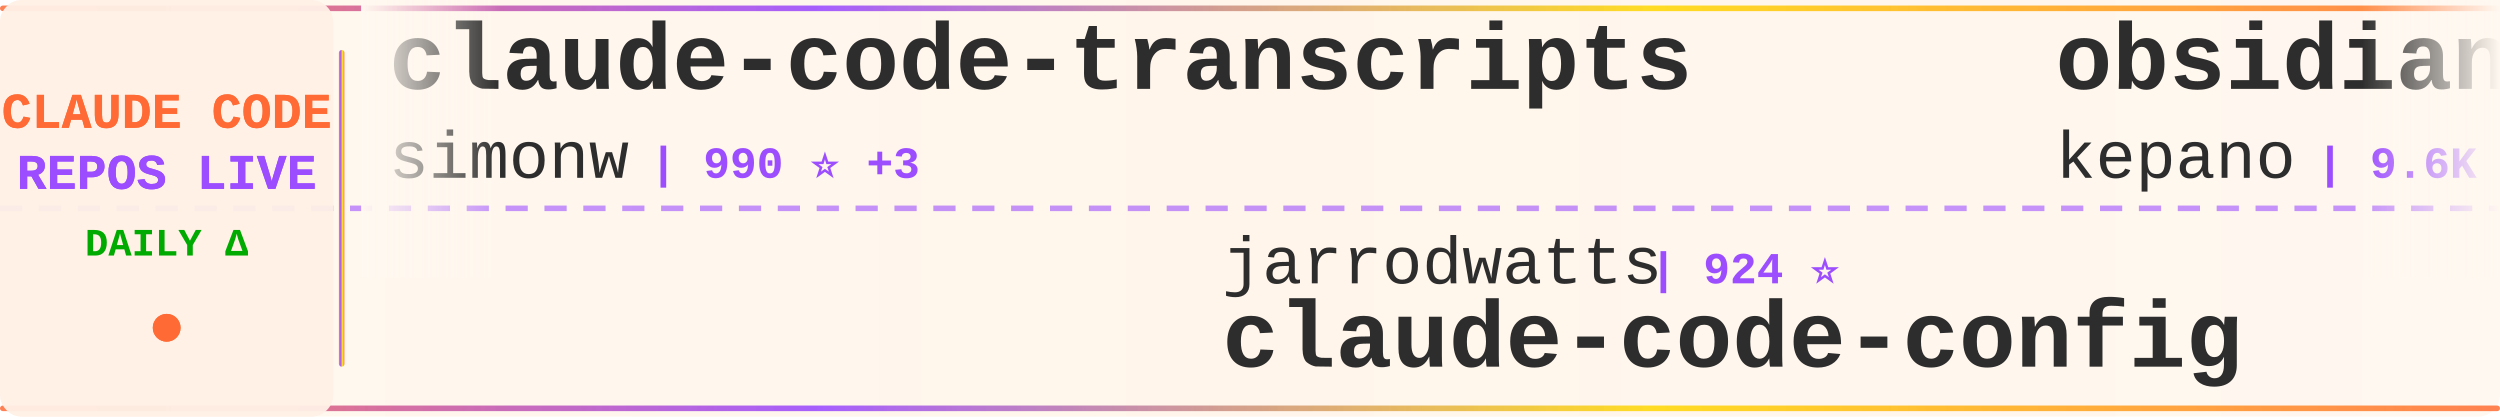
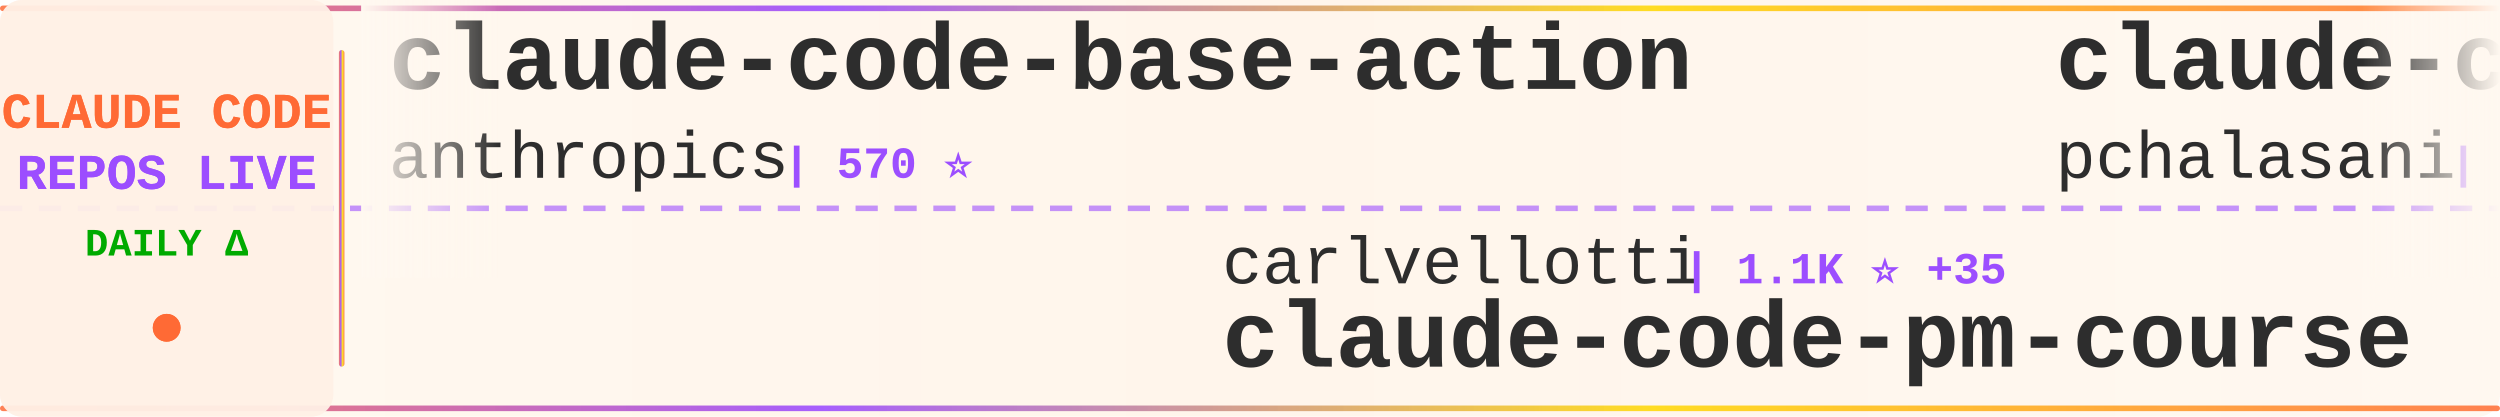
<svg xmlns="http://www.w3.org/2000/svg" width="900" height="150">
  <defs>
    <linearGradient id="tickerBg" x1="0%" y1="0%" x2="100%" y2="0%">
      <stop offset="0%" style="stop-color:#fff8f0;stop-opacity:0.98" />
      <stop offset="50%" style="stop-color:#fff5eb;stop-opacity:1" />
      <stop offset="100%" style="stop-color:#fff8f0;stop-opacity:0.98" />
    </linearGradient>
    <linearGradient id="borderGrad" x1="0%" y1="0%" x2="100%" y2="0%">
      <stop offset="0%" style="stop-color:#FF6B35;stop-opacity:0.85">
        <animate attributeName="stop-opacity" values="0.85;1;0.85" dur="2s" repeatCount="indefinite" />
      </stop>
      <stop offset="33%" style="stop-color:#9C4EFF;stop-opacity:0.9">
        <animate attributeName="stop-opacity" values="0.9;1;0.9" dur="2.2s" repeatCount="indefinite" />
      </stop>
      <stop offset="66%" style="stop-color:#FFD700;stop-opacity:0.85">
        <animate attributeName="stop-opacity" values="0.85;1;0.85" dur="1.8s" repeatCount="indefinite" />
      </stop>
      <stop offset="100%" style="stop-color:#FF6B35;stop-opacity:0.85">
        <animate attributeName="stop-opacity" values="0.85;1;0.85" dur="2s" repeatCount="indefinite" />
      </stop>
    </linearGradient>
    <filter id="textGlow">
      <feGaussianBlur stdDeviation="0.15" result="coloredBlur" />
      <feMerge>
        <feMergeNode in="coloredBlur" />
        <feMergeNode in="SourceGraphic" />
      </feMerge>
    </filter>
    <filter id="metricGlow">
      <feGaussianBlur stdDeviation="0.2" result="coloredBlur" />
      <feMerge>
        <feMergeNode in="coloredBlur" />
        <feMergeNode in="SourceGraphic" />
      </feMerge>
    </filter>
    <linearGradient id="leftFade" x1="0%" y1="0%" x2="100%" y2="0%">
      <stop offset="0%" style="stop-color:#fff8f0;stop-opacity:1" />
      <stop offset="100%" style="stop-color:#fff8f0;stop-opacity:0" />
    </linearGradient>
    <linearGradient id="rightFade" x1="0%" y1="0%" x2="100%" y2="0%">
      <stop offset="0%" style="stop-color:#fff8f0;stop-opacity:0" />
      <stop offset="100%" style="stop-color:#fff8f0;stop-opacity:1" />
    </linearGradient>
  </defs>
  <rect width="900" height="150" fill="url(#tickerBg)" rx="8" />
  <rect x="0" y="2" width="900" height="2" fill="url(#borderGrad)" rx="1" />
  <rect x="0" y="146" width="900" height="2" fill="url(#borderGrad)" rx="1" />
  <line x1="0" y1="75" x2="900" y2="75" stroke="#9C4EFF" stroke-width="2" stroke-dasharray="8 6" opacity="0.6" />
  <rect x="0" y="0" width="120" height="150" fill="#fff0e6" opacity="0.95" rx="8" />
  <text x="60" y="46" font-family="'Courier New', monospace" font-size="18" font-weight="bold" fill="#FF6B35" text-anchor="middle" filter="url(#textGlow)">
    CLAUDE CODE
  </text>
  <text x="60" y="68" font-family="'Courier New', monospace" font-size="18" font-weight="bold" fill="#9C4EFF" text-anchor="middle" filter="url(#textGlow)">
    REPOS LIVE
  </text>
  <text x="60" y="92" font-family="'Courier New', monospace" font-size="14" font-weight="bold" fill="#00aa00" text-anchor="middle">
    DAILY Δ
  </text>
  <circle cx="60" cy="118" r="5" fill="#FF6B35" filter="url(#metricGlow)">
    <animate attributeName="r" values="4;6;4" dur="1.5s" repeatCount="indefinite" />
    <animate attributeName="opacity" values="0.6;1;0.6" dur="1.5s" repeatCount="indefinite" />
  </circle>
  <rect x="122" y="18" width="2" height="114" fill="url(#borderGrad)" rx="1" />
  <clipPath id="tickerClip">
    <rect x="130" y="0" width="770" height="150" />
  </clipPath>
  <g clip-path="url(#tickerClip)">
    <g id="tickerItems">
      <animateTransform attributeName="transform" attributeType="XML" type="translate" from="0 0" to="-3000 0" dur="54s" repeatCount="indefinite" />
      <g transform="translate(0, 0)">
-         <text x="140" y="32" font-family="'Courier New', monospace" font-size="34" font-weight="bold" fill="#2d2d2d">claude-code-transcripts</text>
-         <text x="140" y="64" font-family="'Courier New', monospace" font-size="24" font-weight="normal" fill="#2d2d2d" opacity="1.0">simonw</text>
-         <text x="234" y="64" font-family="'Courier New', monospace" font-size="16" font-weight="bold" fill="#9C4EFF"> | 990 ⭐ +3</text>
+         <text x="140" y="32" font-family="'Courier New', monospace" font-size="34" font-weight="bold" fill="#2d2d2d">claude-code-base-action</text>
+         <text x="140" y="64" font-family="'Courier New', monospace" font-size="24" font-weight="normal" fill="#2d2d2d" opacity="1.0">anthropics</text>
+         <text x="282" y="64" font-family="'Courier New', monospace" font-size="16" font-weight="bold" fill="#9C4EFF"> | 570 ⭐</text>
      </g>
      <g transform="translate(300, 0)">
-         <text x="140" y="102" font-family="'Courier New', monospace" font-size="24" font-weight="normal" fill="#2d2d2d" opacity="1.0">jarrodwatts</text>
-         <text x="294" y="102" font-family="'Courier New', monospace" font-size="16" font-weight="bold" fill="#9C4EFF"> | 924 ⭐</text>
-         <text x="140" y="132" font-family="'Courier New', monospace" font-size="34" font-weight="bold" fill="#2d2d2d">claude-code-config</text>
+         <text x="140" y="102" font-family="'Courier New', monospace" font-size="24" font-weight="normal" fill="#2d2d2d" opacity="1.0">carlvellotti</text>
+         <text x="306" y="102" font-family="'Courier New', monospace" font-size="16" font-weight="bold" fill="#9C4EFF"> | 1.1K ⭐ +35</text>
+         <text x="140" y="132" font-family="'Courier New', monospace" font-size="34" font-weight="bold" fill="#2d2d2d">claude-code-pm-course</text>
      </g>
      <g transform="translate(600, 0)">
-         <text x="140" y="32" font-family="'Courier New', monospace" font-size="34" font-weight="bold" fill="#2d2d2d">obsidian-skills</text>
-         <text x="140" y="64" font-family="'Courier New', monospace" font-size="24" font-weight="normal" fill="#2d2d2d" opacity="1.0">kepano</text>
-         <text x="234" y="64" font-family="'Courier New', monospace" font-size="16" font-weight="bold" fill="#9C4EFF"> | 9.6K ⭐ +20</text>
+         <text x="140" y="32" font-family="'Courier New', monospace" font-size="34" font-weight="bold" fill="#2d2d2d">claude-code-tools</text>
+         <text x="140" y="64" font-family="'Courier New', monospace" font-size="24" font-weight="normal" fill="#2d2d2d" opacity="1.0">pchalasani</text>
+         <text x="282" y="64" font-family="'Courier New', monospace" font-size="16" font-weight="bold" fill="#9C4EFF"> | 1.4K ⭐ +1</text>
      </g>
      <g transform="translate(900, 0)">
-         <text x="140" y="102" font-family="'Courier New', monospace" font-size="24" font-weight="normal" fill="#2d2d2d" opacity="1.0">d-kimuson</text>
-         <text x="270" y="102" font-family="'Courier New', monospace" font-size="16" font-weight="bold" fill="#9C4EFF"> | 876 ⭐</text>
-         <text x="140" y="132" font-family="'Courier New', monospace" font-size="34" font-weight="bold" fill="#2d2d2d">claude-code-viewer</text>
+         <text x="140" y="102" font-family="'Courier New', monospace" font-size="24" font-weight="normal" fill="#2d2d2d" opacity="1.0">jeremylongshore</text>
+         <text x="342" y="102" font-family="'Courier New', monospace" font-size="16" font-weight="bold" fill="#9C4EFF"> | 1.3K ⭐</text>
+         <text x="140" y="132" font-family="'Courier New', monospace" font-size="34" font-weight="bold" fill="#2d2d2d">claude-code-plugins-plus...</text>
      </g>
      <g transform="translate(1200, 0)">
-         <text x="140" y="32" font-family="'Courier New', monospace" font-size="34" font-weight="bold" fill="#2d2d2d">sc-claude-code-files</text>
-         <text x="140" y="64" font-family="'Courier New', monospace" font-size="24" font-weight="normal" fill="#2d2d2d" opacity="1.0">https-deeplearning-ai</text>
-         <text x="414" y="64" font-family="'Courier New', monospace" font-size="16" font-weight="bold" fill="#9C4EFF"> | 399 ⭐</text>
+         <text x="140" y="32" font-family="'Courier New', monospace" font-size="34" font-weight="bold" fill="#2d2d2d">claude-code</text>
+         <text x="140" y="64" font-family="'Courier New', monospace" font-size="24" font-weight="normal" fill="#2d2d2d" opacity="1.0">MadAppGang</text>
+         <text x="282" y="64" font-family="'Courier New', monospace" font-size="16" font-weight="bold" fill="#9C4EFF"> | 225 ⭐</text>
      </g>
      <g transform="translate(1500, 0)">
-         <text x="140" y="102" font-family="'Courier New', monospace" font-size="24" font-weight="normal" fill="#2d2d2d" opacity="1.0">kn1026</text>
-         <text x="234" y="102" font-family="'Courier New', monospace" font-size="16" font-weight="bold" fill="#9C4EFF"> | 704 ⭐</text>
-         <text x="140" y="132" font-family="'Courier New', monospace" font-size="34" font-weight="bold" fill="#2d2d2d">cc</text>
+         <text x="140" y="102" font-family="'Courier New', monospace" font-size="24" font-weight="normal" fill="#2d2d2d" opacity="1.0">frankbria</text>
+         <text x="270" y="102" font-family="'Courier New', monospace" font-size="16" font-weight="bold" fill="#9C4EFF"> | 6.8K ⭐ +21</text>
+         <text x="140" y="132" font-family="'Courier New', monospace" font-size="34" font-weight="bold" fill="#2d2d2d">ralph-claude-code</text>
      </g>
      <g transform="translate(1800, 0)">
-         <text x="140" y="32" font-family="'Courier New', monospace" font-size="34" font-weight="bold" fill="#2d2d2d">claude-code-templates</text>
-         <text x="140" y="64" font-family="'Courier New', monospace" font-size="24" font-weight="normal" fill="#2d2d2d" opacity="1.0">davila7</text>
-         <text x="246" y="64" font-family="'Courier New', monospace" font-size="16" font-weight="bold" fill="#9C4EFF"> | 20.1K ⭐ +23</text>
+         <text x="140" y="32" font-family="'Courier New', monospace" font-size="34" font-weight="bold" fill="#2d2d2d">superpowers</text>
+         <text x="140" y="64" font-family="'Courier New', monospace" font-size="24" font-weight="normal" fill="#2d2d2d" opacity="1.0">obra</text>
+         <text x="210" y="64" font-family="'Courier New', monospace" font-size="16" font-weight="bold" fill="#9C4EFF"> | 50.3K ⭐ +195</text>
      </g>
      <g transform="translate(2100, 0)">
-         <text x="140" y="102" font-family="'Courier New', monospace" font-size="24" font-weight="normal" fill="#2d2d2d" opacity="1.0">zebbern</text>
-         <text x="246" y="102" font-family="'Courier New', monospace" font-size="16" font-weight="bold" fill="#9C4EFF"> | 3.4K ⭐</text>
-         <text x="140" y="132" font-family="'Courier New', monospace" font-size="34" font-weight="bold" fill="#2d2d2d">claude-code-guide</text>
+         <text x="140" y="102" font-family="'Courier New', monospace" font-size="24" font-weight="normal" fill="#2d2d2d" opacity="1.0">kepano</text>
+         <text x="234" y="102" font-family="'Courier New', monospace" font-size="16" font-weight="bold" fill="#9C4EFF"> | 9.7K ⭐ +25</text>
+         <text x="140" y="132" font-family="'Courier New', monospace" font-size="34" font-weight="bold" fill="#2d2d2d">obsidian-skills</text>
      </g>
      <g transform="translate(2400, 0)">
-         <text x="140" y="32" font-family="'Courier New', monospace" font-size="34" font-weight="bold" fill="#2d2d2d">claude-code</text>
-         <text x="140" y="64" font-family="'Courier New', monospace" font-size="24" font-weight="normal" fill="#2d2d2d" opacity="1.0">anthropics</text>
-         <text x="282" y="64" font-family="'Courier New', monospace" font-size="16" font-weight="bold" fill="#9C4EFF"> | 66.3K ⭐ +75</text>
+         <text x="140" y="32" font-family="'Courier New', monospace" font-size="34" font-weight="bold" fill="#2d2d2d">claude-code-tresor</text>
+         <text x="140" y="64" font-family="'Courier New', monospace" font-size="24" font-weight="normal" fill="#2d2d2d" opacity="1.0">alirezarezvani</text>
+         <text x="330" y="64" font-family="'Courier New', monospace" font-size="16" font-weight="bold" fill="#9C4EFF"> | 510 ⭐</text>
      </g>
      <g transform="translate(2700, 0)">
-         <text x="140" y="102" font-family="'Courier New', monospace" font-size="24" font-weight="normal" fill="#2d2d2d" opacity="1.0">anthropics</text>
-         <text x="282" y="102" font-family="'Courier New', monospace" font-size="16" font-weight="bold" fill="#9C4EFF"> | 3.0K ⭐ +2</text>
-         <text x="140" y="132" font-family="'Courier New', monospace" font-size="34" font-weight="bold" fill="#2d2d2d">claude-code-security-rev...</text>
+         <text x="140" y="102" font-family="'Courier New', monospace" font-size="24" font-weight="normal" fill="#2d2d2d" opacity="1.0">diet103</text>
+         <text x="246" y="102" font-family="'Courier New', monospace" font-size="16" font-weight="bold" fill="#9C4EFF"> | 8.9K ⭐ +2</text>
+         <text x="140" y="132" font-family="'Courier New', monospace" font-size="34" font-weight="bold" fill="#2d2d2d">claude-code-infrastructu...</text>
      </g>
      <g transform="translate(3000, 0)">
-         <text x="140" y="32" font-family="'Courier New', monospace" font-size="34" font-weight="bold" fill="#2d2d2d">claude-code-transcripts</text>
-         <text x="140" y="64" font-family="'Courier New', monospace" font-size="24" font-weight="normal" fill="#2d2d2d" opacity="1.0">simonw</text>
-         <text x="234" y="64" font-family="'Courier New', monospace" font-size="16" font-weight="bold" fill="#9C4EFF"> | 990 ⭐ +3</text>
+         <text x="140" y="32" font-family="'Courier New', monospace" font-size="34" font-weight="bold" fill="#2d2d2d">claude-code-base-action</text>
+         <text x="140" y="64" font-family="'Courier New', monospace" font-size="24" font-weight="normal" fill="#2d2d2d" opacity="1.0">anthropics</text>
+         <text x="282" y="64" font-family="'Courier New', monospace" font-size="16" font-weight="bold" fill="#9C4EFF"> | 570 ⭐</text>
      </g>
      <g transform="translate(3300, 0)">
-         <text x="140" y="102" font-family="'Courier New', monospace" font-size="24" font-weight="normal" fill="#2d2d2d" opacity="1.0">jarrodwatts</text>
-         <text x="294" y="102" font-family="'Courier New', monospace" font-size="16" font-weight="bold" fill="#9C4EFF"> | 924 ⭐</text>
-         <text x="140" y="132" font-family="'Courier New', monospace" font-size="34" font-weight="bold" fill="#2d2d2d">claude-code-config</text>
+         <text x="140" y="102" font-family="'Courier New', monospace" font-size="24" font-weight="normal" fill="#2d2d2d" opacity="1.0">carlvellotti</text>
+         <text x="306" y="102" font-family="'Courier New', monospace" font-size="16" font-weight="bold" fill="#9C4EFF"> | 1.1K ⭐ +35</text>
+         <text x="140" y="132" font-family="'Courier New', monospace" font-size="34" font-weight="bold" fill="#2d2d2d">claude-code-pm-course</text>
      </g>
      <g transform="translate(3600, 0)">
-         <text x="140" y="32" font-family="'Courier New', monospace" font-size="34" font-weight="bold" fill="#2d2d2d">obsidian-skills</text>
-         <text x="140" y="64" font-family="'Courier New', monospace" font-size="24" font-weight="normal" fill="#2d2d2d" opacity="1.0">kepano</text>
-         <text x="234" y="64" font-family="'Courier New', monospace" font-size="16" font-weight="bold" fill="#9C4EFF"> | 9.6K ⭐ +20</text>
+         <text x="140" y="32" font-family="'Courier New', monospace" font-size="34" font-weight="bold" fill="#2d2d2d">claude-code-tools</text>
+         <text x="140" y="64" font-family="'Courier New', monospace" font-size="24" font-weight="normal" fill="#2d2d2d" opacity="1.0">pchalasani</text>
+         <text x="282" y="64" font-family="'Courier New', monospace" font-size="16" font-weight="bold" fill="#9C4EFF"> | 1.4K ⭐ +1</text>
      </g>
      <g transform="translate(3900, 0)">
-         <text x="140" y="102" font-family="'Courier New', monospace" font-size="24" font-weight="normal" fill="#2d2d2d" opacity="1.0">d-kimuson</text>
-         <text x="270" y="102" font-family="'Courier New', monospace" font-size="16" font-weight="bold" fill="#9C4EFF"> | 876 ⭐</text>
-         <text x="140" y="132" font-family="'Courier New', monospace" font-size="34" font-weight="bold" fill="#2d2d2d">claude-code-viewer</text>
+         <text x="140" y="102" font-family="'Courier New', monospace" font-size="24" font-weight="normal" fill="#2d2d2d" opacity="1.0">jeremylongshore</text>
+         <text x="342" y="102" font-family="'Courier New', monospace" font-size="16" font-weight="bold" fill="#9C4EFF"> | 1.3K ⭐</text>
+         <text x="140" y="132" font-family="'Courier New', monospace" font-size="34" font-weight="bold" fill="#2d2d2d">claude-code-plugins-plus...</text>
      </g>
    </g>
  </g>
  <rect x="130" y="0" width="50" height="100" fill="url(#leftFade)" />
  <rect x="850" y="0" width="50" height="100" fill="url(#rightFade)" />
</svg>
